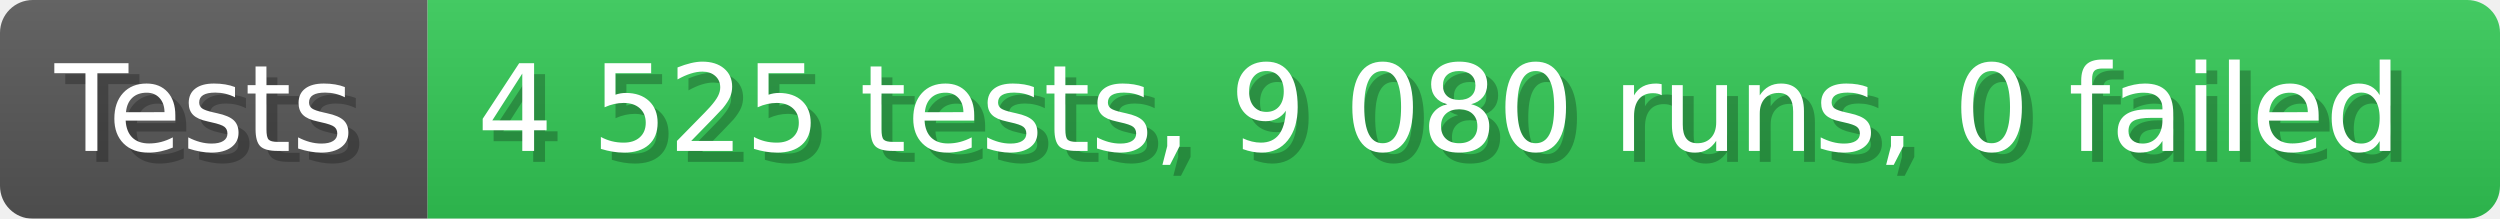
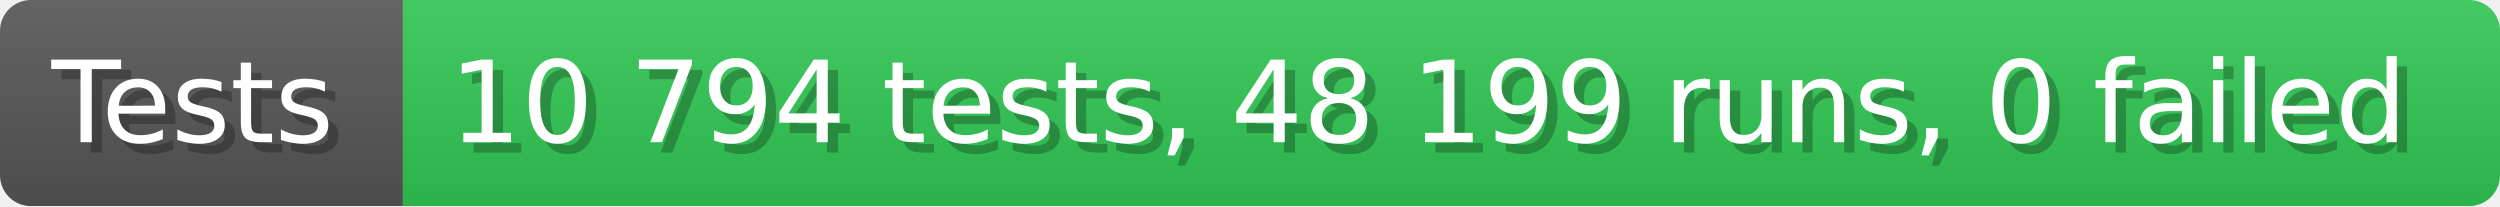
- <svg xmlns="http://www.w3.org/2000/svg" width="228.6" height="20" viewBox="0 0 2286 200" role="img" aria-label="Tests: 4 525 tests, 9 080 runs, 0 failed">
+ <svg xmlns="http://www.w3.org/2000/svg" width="242.6" height="20" viewBox="0 0 2426 200" role="img" aria-label="Tests: 10 794 tests, 48 199 runs, 0 failed">
  <linearGradient id="a" x2="0" y2="100%">
    <stop offset="0" stop-opacity=".1" stop-color="#EEE" />
    <stop offset="1" stop-opacity=".1" />
  </linearGradient>
  <mask id="m">
-     <rect width="2286" height="200" rx="30" fill="#FFF" />
+     <rect width="2426" height="200" rx="30" fill="#FFF" />
  </mask>
  <g mask="url(#m)">
    <rect width="391" height="200" fill="#555" />
-     <rect width="1895" height="200" fill="#31c653" x="391" />
-     <rect width="2286" height="200" fill="url(#a)" />
+     <rect width="2035" height="200" fill="#31c653" x="391" />
+     <rect width="2426" height="200" fill="url(#a)" />
  </g>
  <g aria-hidden="true" fill="#fff" text-anchor="start" font-family="Verdana,DejaVu Sans,sans-serif" font-size="110">
    <text x="60" y="148" textLength="291" fill="#000" opacity="0.25">Tests</text>
    <text x="50" y="138" textLength="291">Tests</text>
-     <text x="446" y="148" textLength="1795" fill="#000" opacity="0.25">4 525 tests, 9 080 runs, 0 failed</text>
-     <text x="436" y="138" textLength="1795">4 525 tests, 9 080 runs, 0 failed</text>
+     <text x="446" y="148" textLength="1935" fill="#000" opacity="0.25">10 794 tests, 48 199 runs, 0 failed</text>
+     <text x="436" y="138" textLength="1935">10 794 tests, 48 199 runs, 0 failed</text>
  </g>
</svg>
